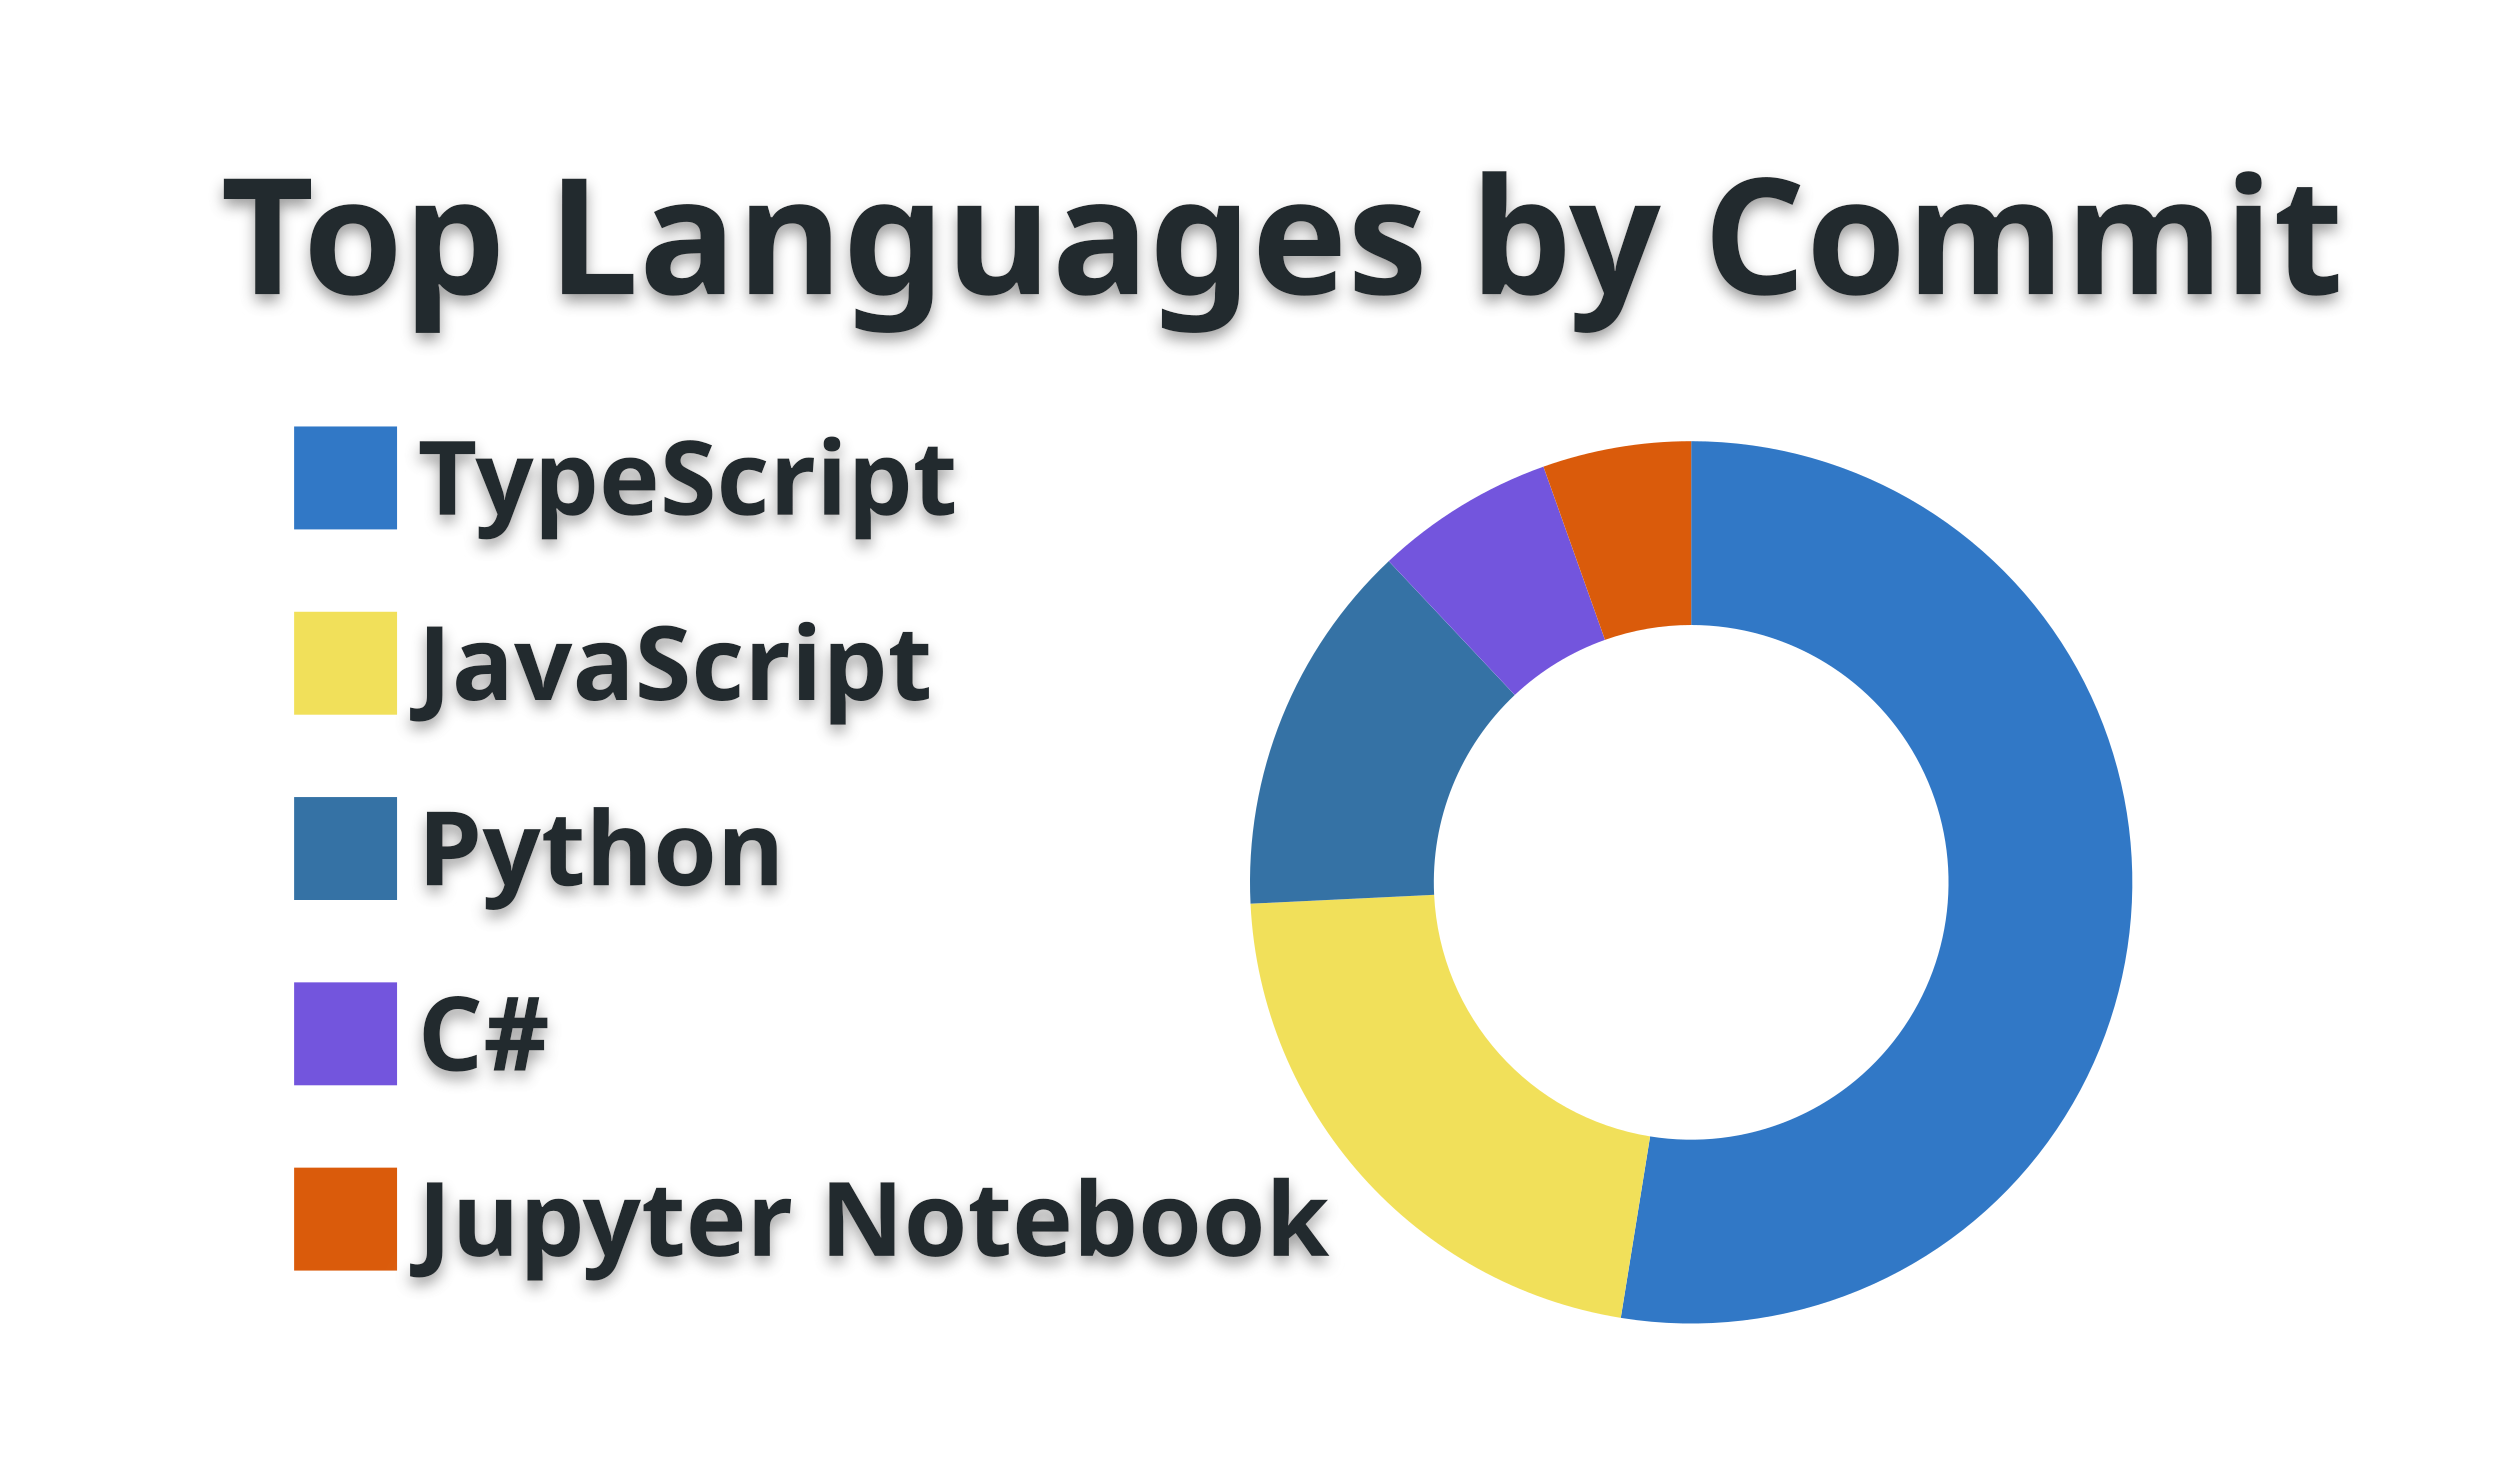
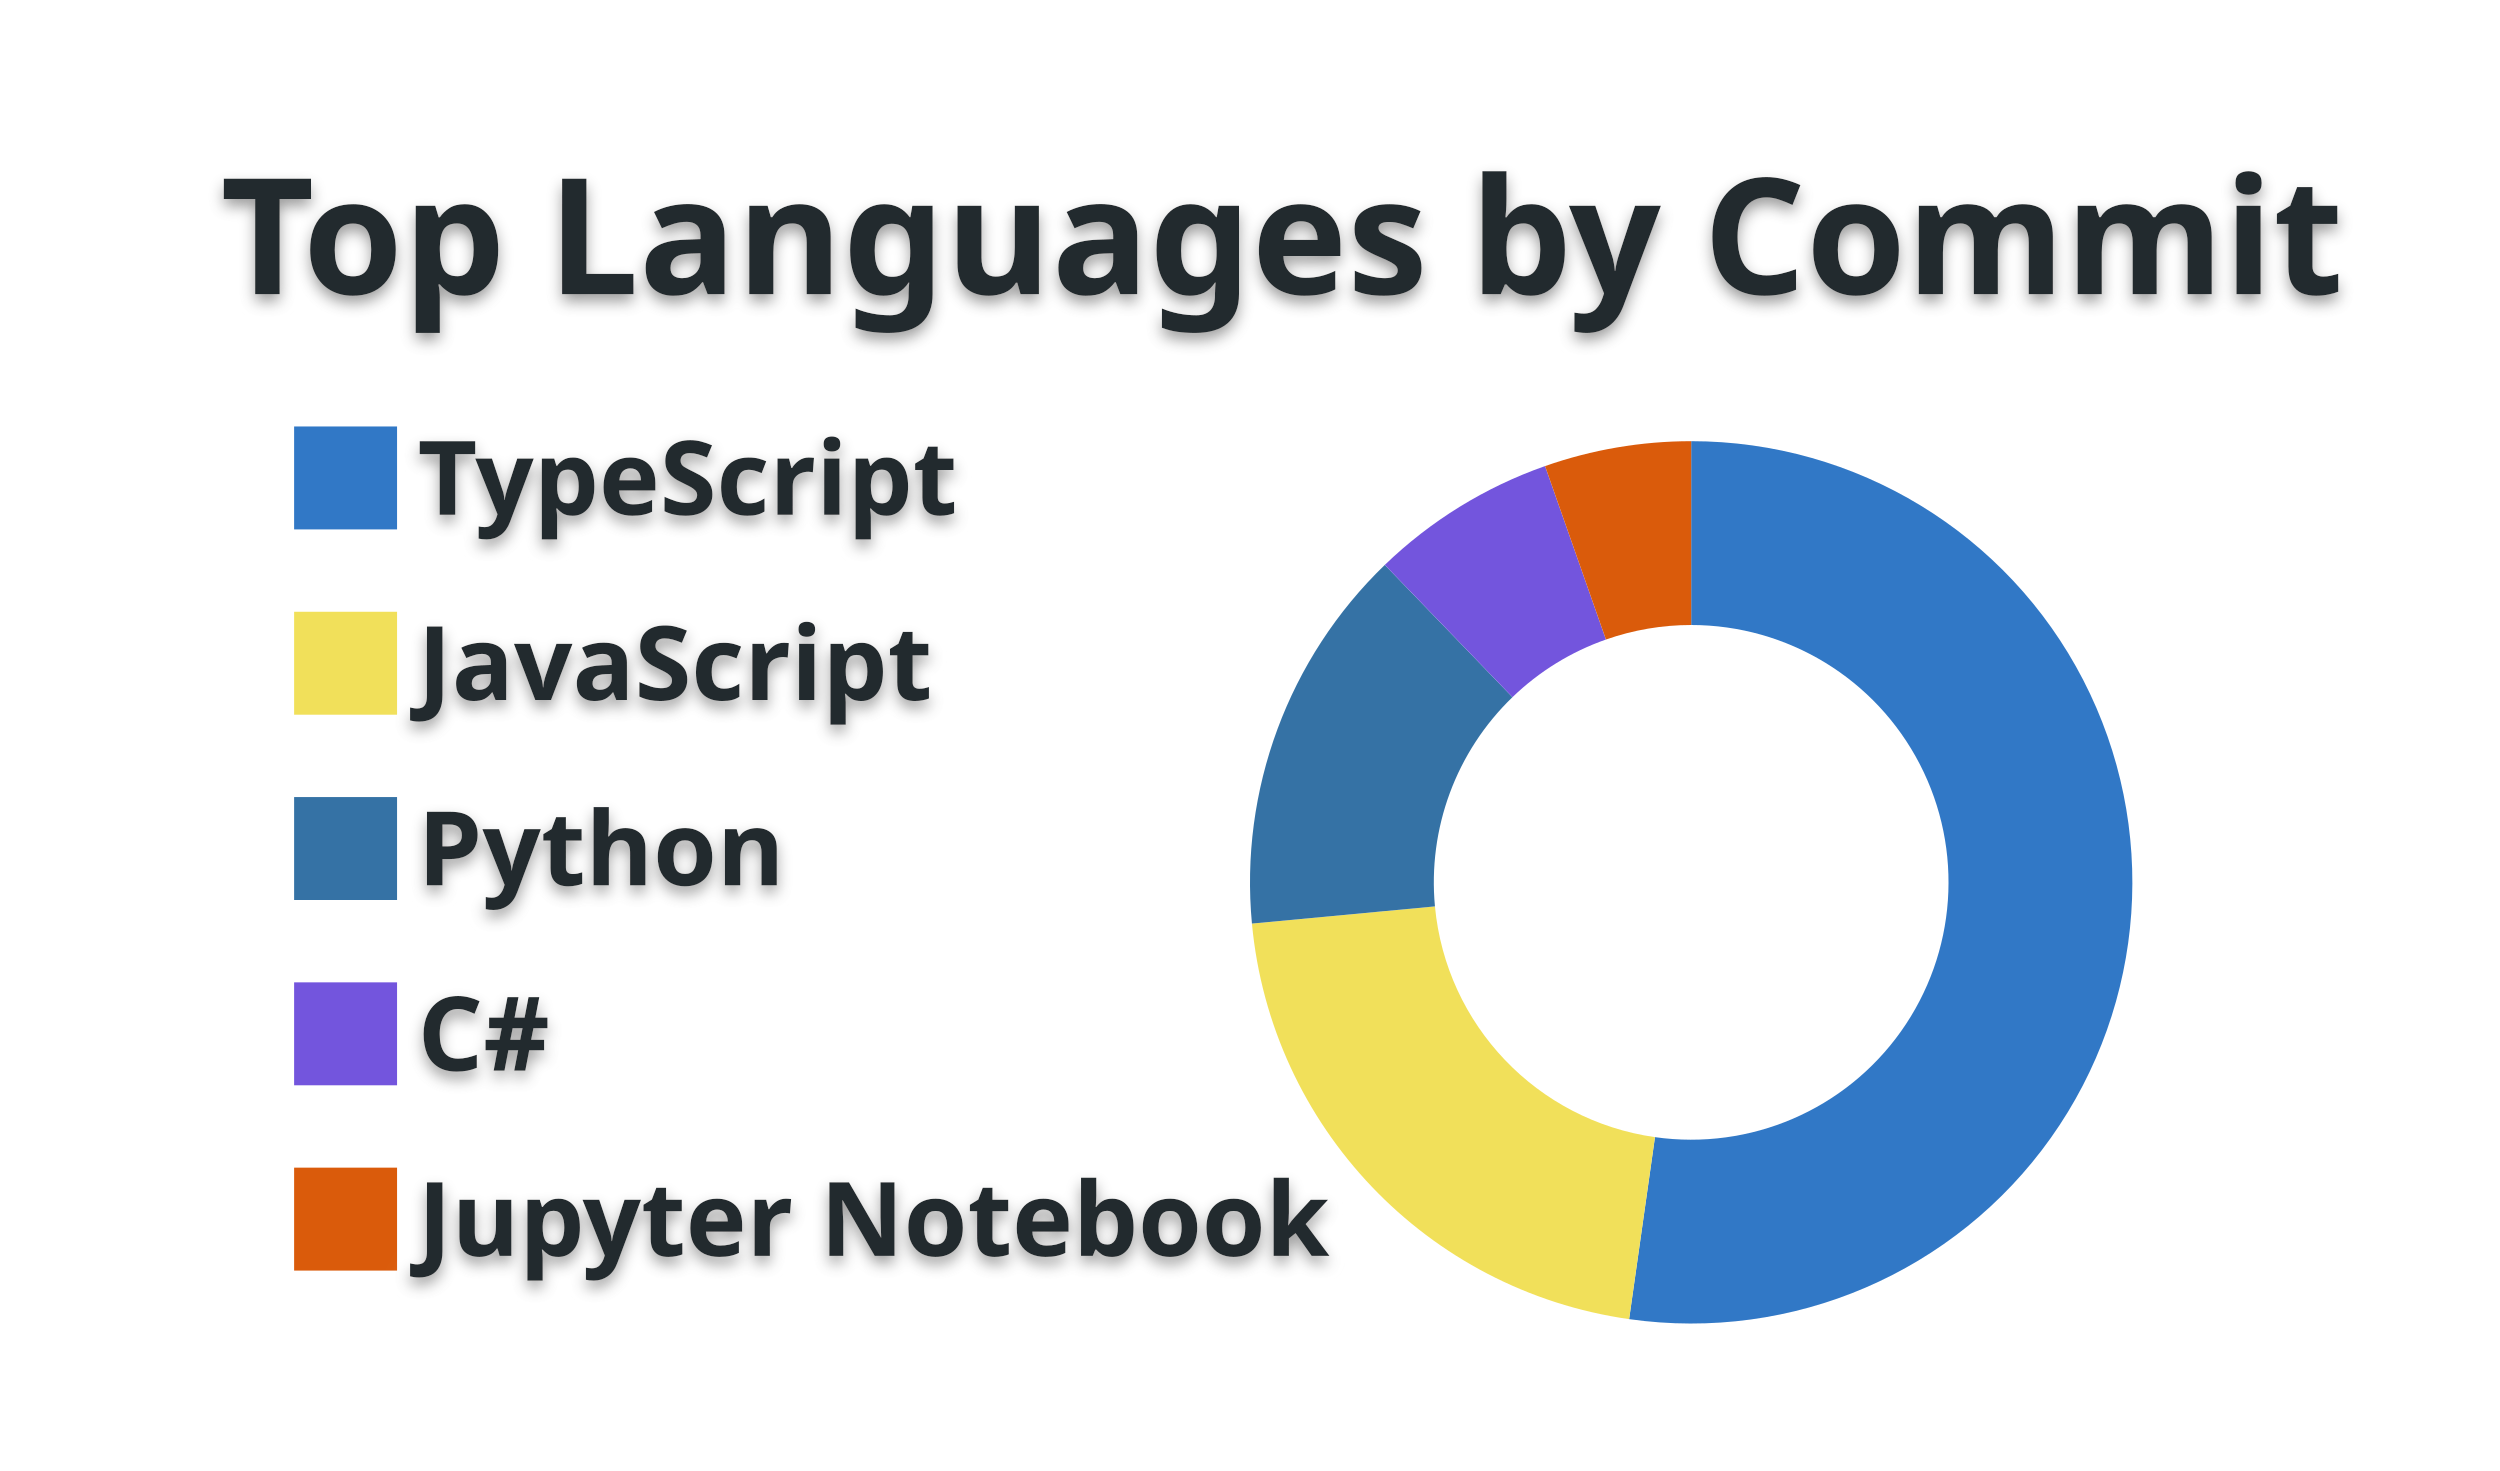
<svg xmlns="http://www.w3.org/2000/svg" width="340" height="200" viewBox="0 0 340 200">
  <style>* {
          font-family: 'Segoe UI', Ubuntu, "Helvetica Neue", Sans-Serif
        }
        text {
          font-weight: 600;
          filter: drop-shadow(0 1px 1px rgba(0, 0, 0, 0.65)) drop-shadow(0 0 1px rgba(255, 255, 255, 0.55));
        }</style>
  <g class="gpsc-root">
    <rect x="1" y="1" rx="5" ry="5" height="99%" width="99.412%" stroke="#000000" stroke-width="1" fill="#ffffff00" stroke-opacity="0" />
    <text x="30" y="40" class="gpsc-item" style="--gpsc-i: 0; font-size: 22px; fill: #24292e;">Top Languages by Commit</text>
    <g transform="translate(0,40)">
      <g transform="translate(40,0)">
        <rect y="18" width="14" height="14" class="gpsc-item" style="--gpsc-i: 0; stroke-width: 1px;" fill="#3178c6" stroke="#ffffff00" />
        <rect y="43.2" width="14" height="14" class="gpsc-item" style="--gpsc-i: 1; stroke-width: 1px;" fill="#f1e05a" stroke="#ffffff00" />
        <rect y="68.4" width="14" height="14" class="gpsc-item" style="--gpsc-i: 2; stroke-width: 1px;" fill="#3572A5" stroke="#ffffff00" />
        <rect y="93.6" width="14" height="14" class="gpsc-item" style="--gpsc-i: 3; stroke-width: 1px;" fill="#7355dd" stroke="#ffffff00" />
        <rect y="118.8" width="14" height="14" class="gpsc-item" style="--gpsc-i: 4; stroke-width: 1px;" fill="#DA5B0B" stroke="#ffffff00" />
        <text x="16.8" y="30" class="gpsc-item" style="--gpsc-i: 0; fill: #24292e; font-size: 14px;">TypeScript</text>
        <text x="16.8" y="55.2" class="gpsc-item" style="--gpsc-i: 1; fill: #24292e; font-size: 14px;">JavaScript</text>
        <text x="16.8" y="80.4" class="gpsc-item" style="--gpsc-i: 2; fill: #24292e; font-size: 14px;">Python</text>
        <text x="16.8" y="105.6" class="gpsc-item" style="--gpsc-i: 3; fill: #24292e; font-size: 14px;">C#</text>
        <text x="16.8" y="130.8" class="gpsc-item" style="--gpsc-i: 4; fill: #24292e; font-size: 14px;">Jupyter Notebook</text>
      </g>
      <g transform="translate( 230, 80 )">
        <g class="arc" style="--gpsc-i: 0;">
-           <path d="M3.67394039744206e-15,-60A60,60,0,1,1,-9.577,59.231L-5.587,34.551A35,35,0,1,0,2.1431318985078682e-15,-35Z" style="fill: #3178c6; stroke-width: 2px;" stroke="#ffffff00" />
+           <path d="M3.67394039744206e-15,-60A60,60,0,1,1,-8.441,59.403L-4.924,34.652A35,35,0,1,0,2.1431318985078682e-15,-35Z" style="fill: #3178c6; stroke-width: 2px;" stroke="#ffffff00" />
        </g>
        <g class="arc" style="--gpsc-i: 1;">
-           <path d="M-9.577,59.231A60,60,0,0,1,-59.93,2.901L-34.959,1.692A35,35,0,0,0,-5.587,34.551Z" style="fill: #f1e05a; stroke-width: 2px;" stroke="#ffffff00" />
+           <path d="M-8.441,59.403A60,60,0,0,1,-59.737,5.606L-34.847,3.27A35,35,0,0,0,-4.924,34.652Z" style="fill: #f1e05a; stroke-width: 2px;" stroke="#ffffff00" />
        </g>
        <g class="arc" style="--gpsc-i: 2;">
-           <path d="M-59.93,2.901A60,60,0,0,1,-41.127,-43.687L-23.991,-25.484A35,35,0,0,0,-34.959,1.692Z" style="fill: #3572A5; stroke-width: 2px;" stroke="#ffffff00" />
+           <path d="M-59.737,5.606A60,60,0,0,1,-41.666,-43.174L-24.305,-25.185A35,35,0,0,0,-34.847,3.27Z" style="fill: #3572A5; stroke-width: 2px;" stroke="#ffffff00" />
        </g>
        <g class="arc" style="--gpsc-i: 3;">
-           <path d="M-41.127,-43.687A60,60,0,0,1,-20.093,-56.536L-11.721,-32.979A35,35,0,0,0,-23.991,-25.484Z" style="fill: #7355dd; stroke-width: 2px;" stroke="#ffffff00" />
+           <path d="M-41.666,-43.174A60,60,0,0,1,-19.874,-56.613L-11.593,-33.024A35,35,0,0,0,-24.305,-25.185Z" style="fill: #7355dd; stroke-width: 2px;" stroke="#ffffff00" />
        </g>
        <g class="arc" style="--gpsc-i: 4;">
-           <path d="M-20.093,-56.536A60,60,0,0,1,4.226888398968133e-14,-60L2.4656848993980778e-14,-35A35,35,0,0,0,-11.721,-32.979Z" style="fill: #DA5B0B; stroke-width: 2px;" stroke="#ffffff00" />
+           <path d="M-19.874,-56.613A60,60,0,0,1,-1.1021821192326178e-14,-60L-6.429395695523604e-15,-35A35,35,0,0,0,-11.593,-33.024Z" style="fill: #DA5B0B; stroke-width: 2px;" stroke="#ffffff00" />
        </g>
      </g>
    </g>
  </g>
</svg>
